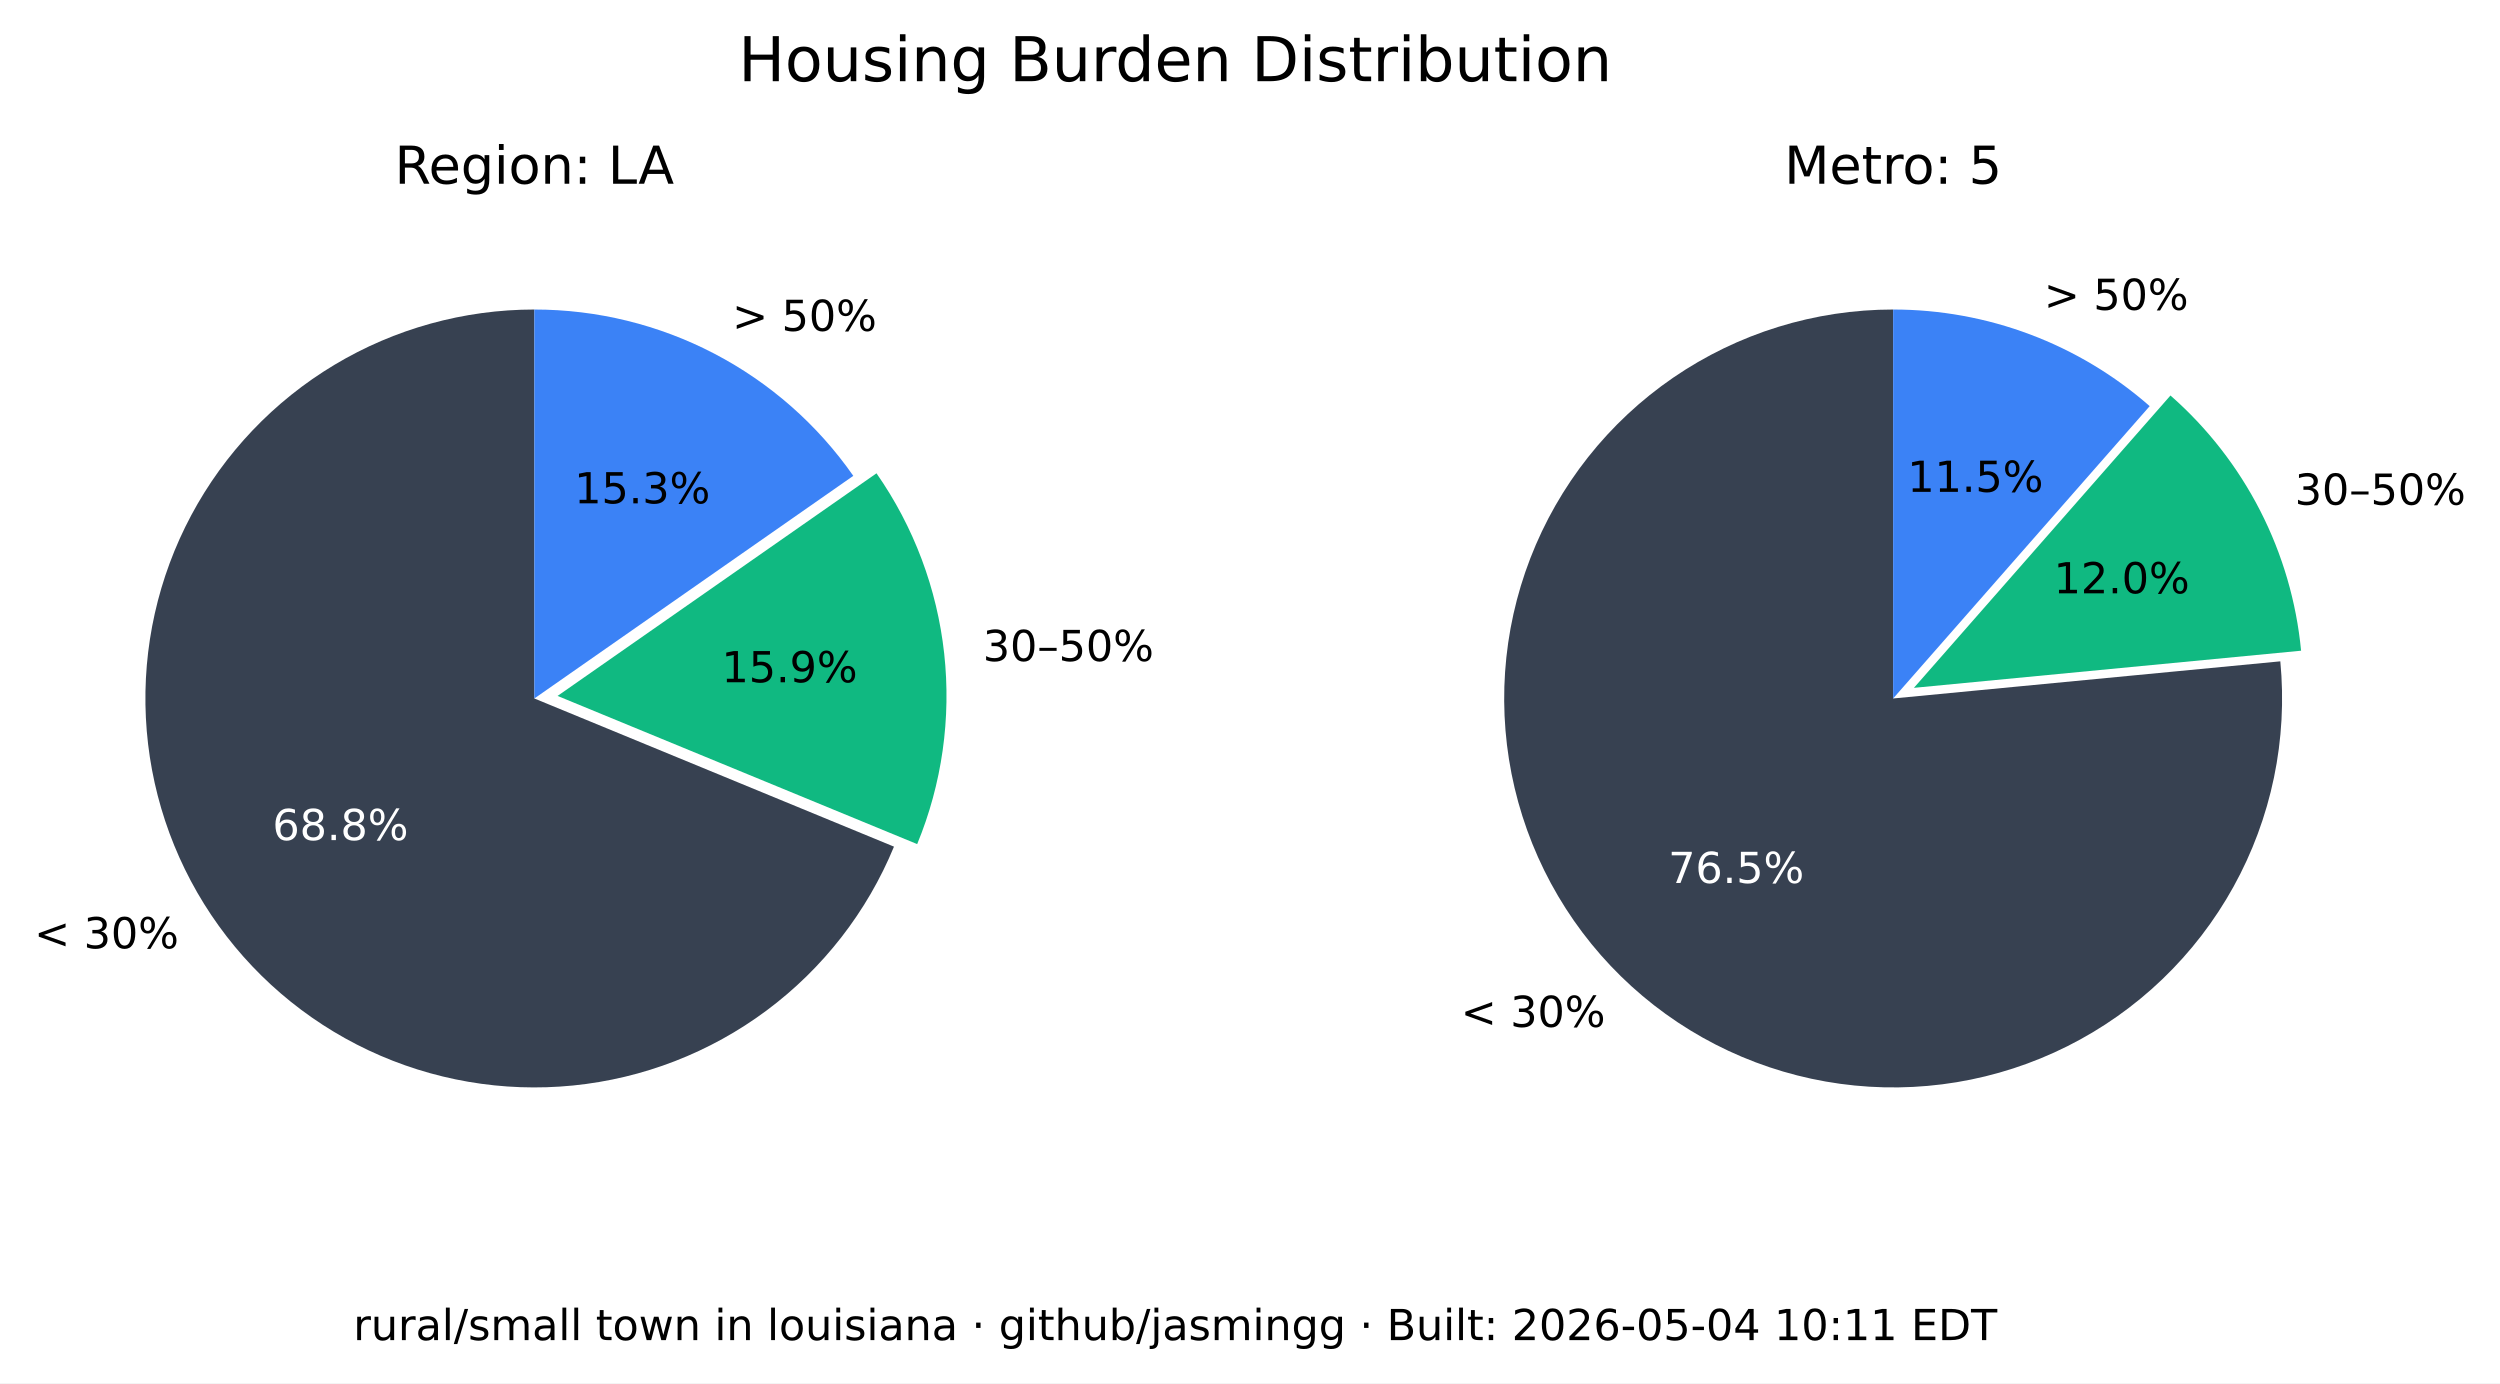
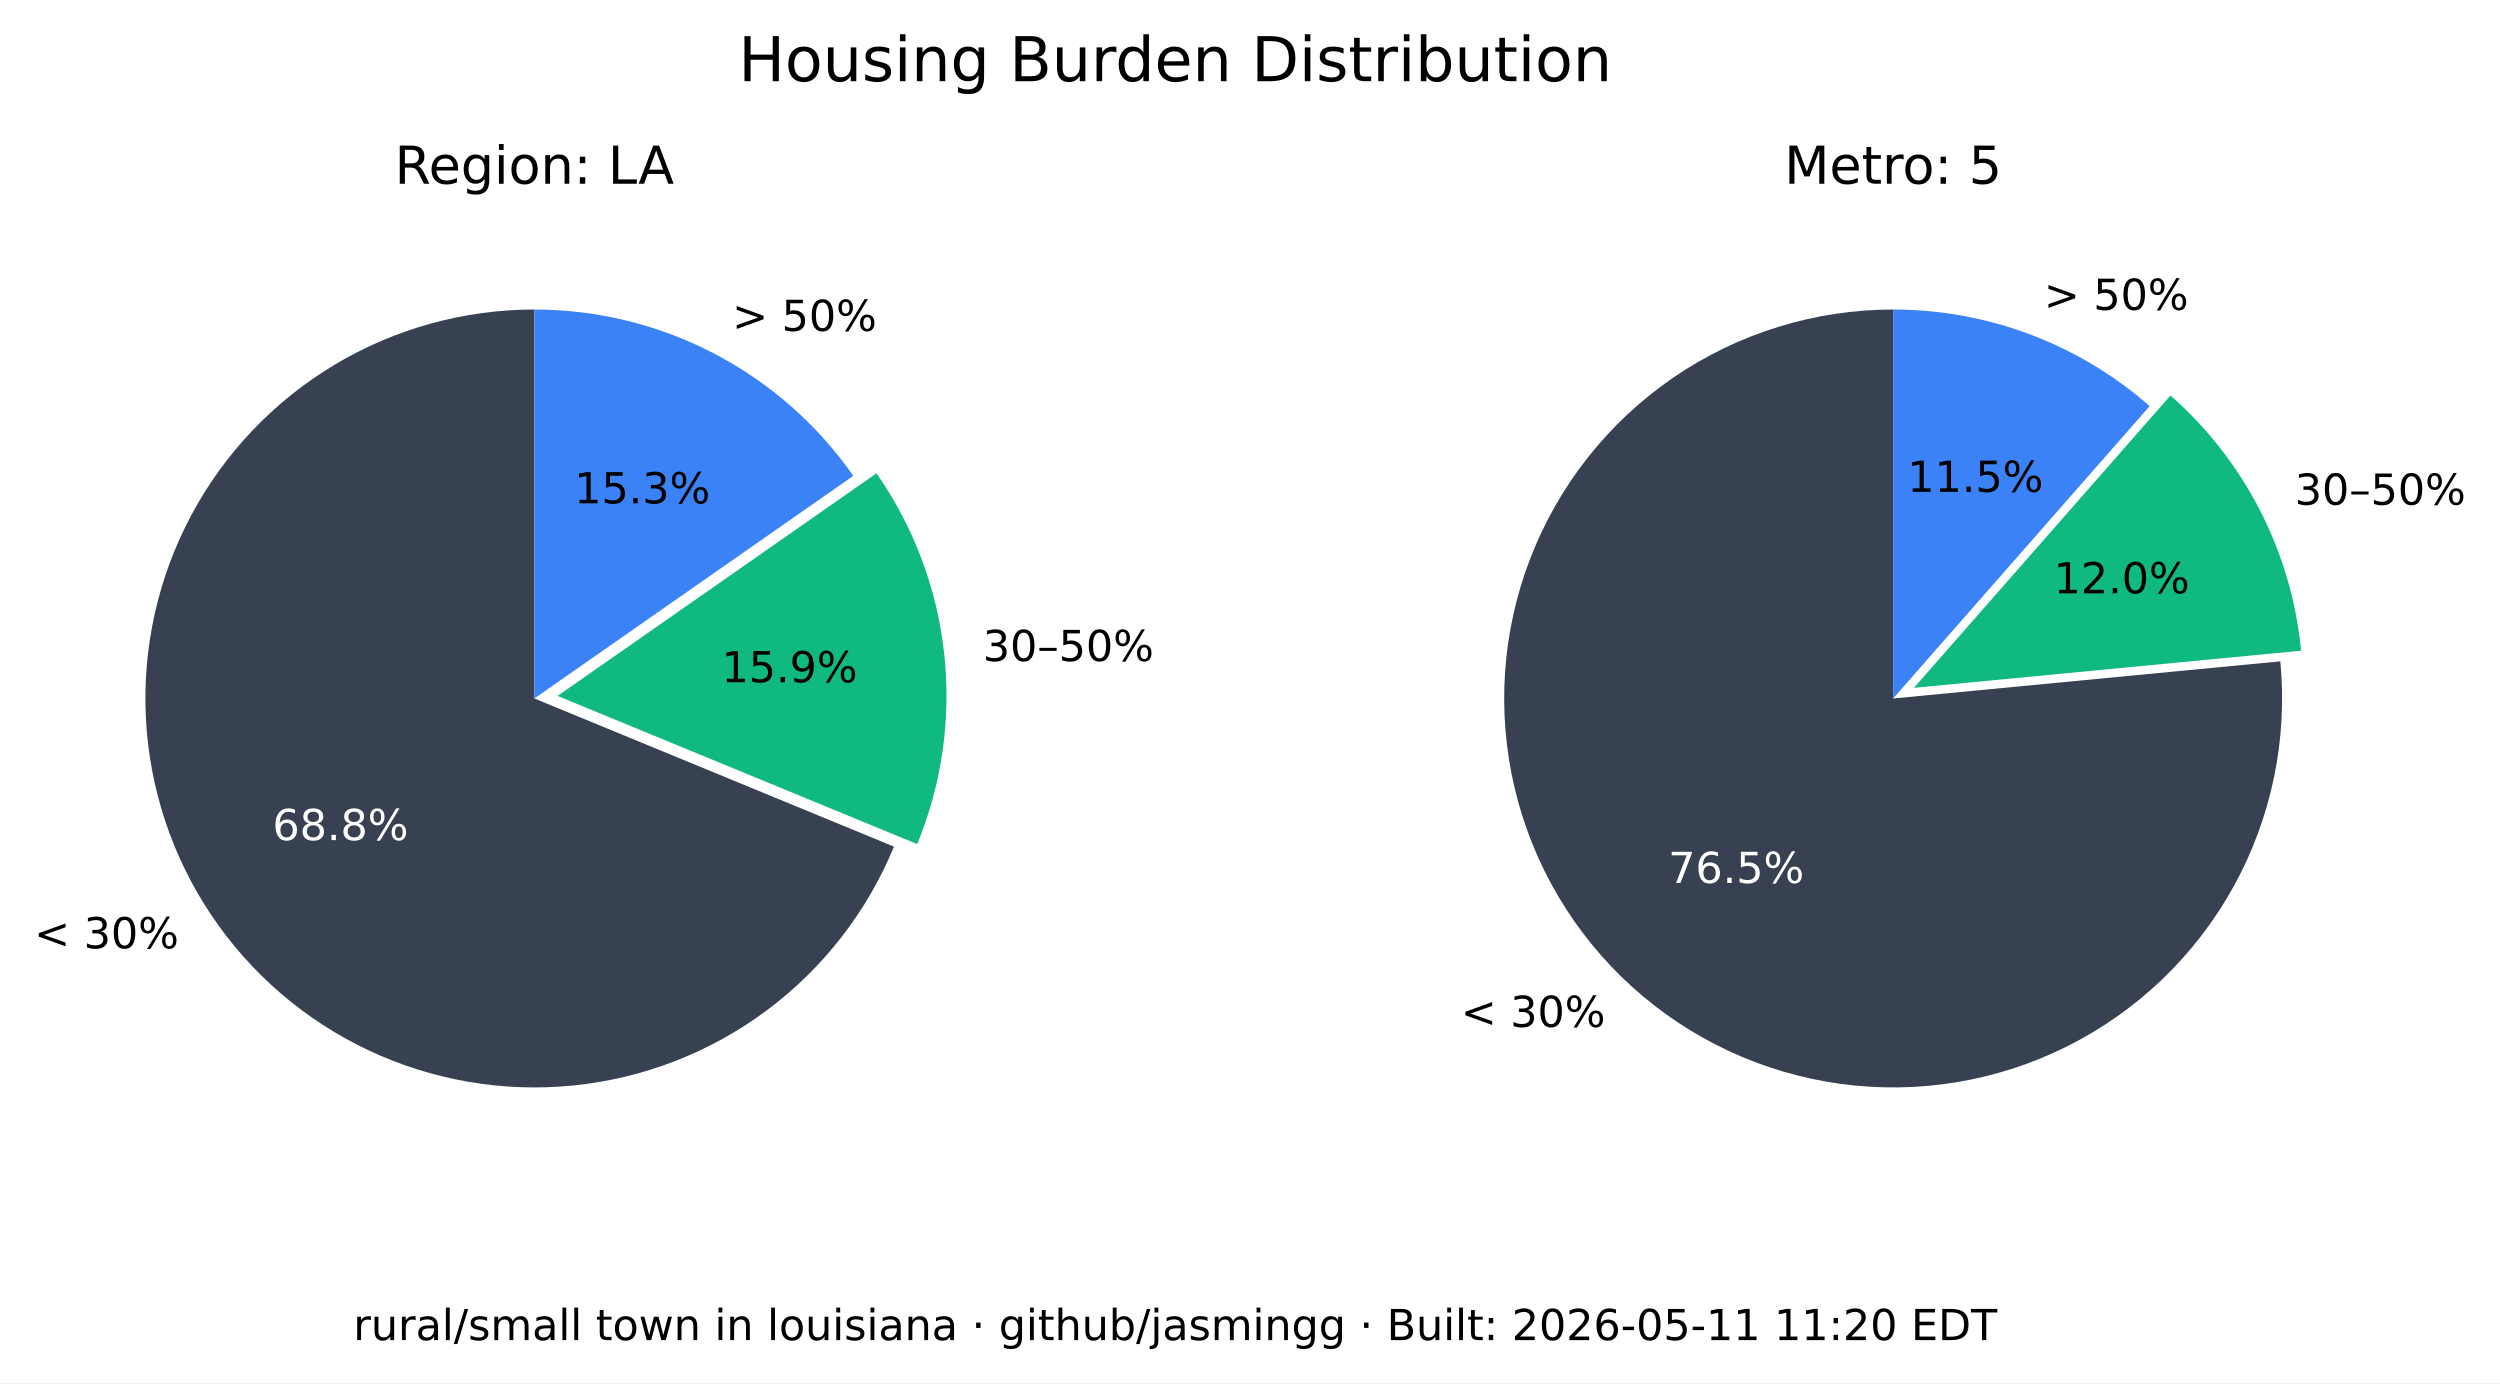
<svg xmlns="http://www.w3.org/2000/svg" xmlns:xlink="http://www.w3.org/1999/xlink" width="525.717pt" height="290.88pt" viewBox="0 0 525.717 290.88" version="1.1">
  <defs>
    <style type="text/css">*{stroke-linejoin: round; stroke-linecap: butt}</style>
  </defs>
  <g id="figure_1">
    <g id="patch_1">
      <path d="M 0 290.88  L 525.717 290.88  L 525.717 0  L 0 0  z " style="fill: #ffffff" />
    </g>
    <g id="axes_1">
      <g id="patch_2">
        <path d="M 112.367 65.088  C 97.551 65.088 83.008 69.114 70.301 76.735  C 57.594 84.355 47.194 95.287 40.215 108.357  C 33.237 121.428 29.939 136.152 30.677 150.951  C 31.414 165.749 36.159 180.073 44.402 192.385  C 52.646 204.697 64.082 214.541 77.483 220.86  C 90.885 227.179 105.755 229.74 120.499 228.267  C 135.242 226.794 149.312 221.342 161.199 212.496  C 173.085 203.65 182.347 191.738 187.992 178.039  L 112.367 146.88  z " style="fill: #374151" />
      </g>
      <g id="patch_3">
        <path d="M 192.87 177.503  C 198.091 164.831 200.044 151.048 198.55 137.424  C 197.055 123.8 192.159 110.768 184.314 99.529  L 117.246 146.345  z " style="fill: #10b981" />
      </g>
      <g id="patch_4">
        <path d="M 179.436 100.064  C 171.899 89.266 161.864 80.446 150.188 74.357  C 138.512 68.268 125.536 65.088 112.367 65.088  L 112.367 146.88  z " style="fill: #3b82f6" />
      </g>
      <g id="matplotlib.axis_1" />
      <g id="matplotlib.axis_2" />
      <g id="text_1">
        <g transform="translate(7.2 199.4189) scale(0.09 -0.09)">
          <defs>
            <path id="DejaVuSans-3c" d="M 4684 3150  L 1459 2003  L 4684 863  L 4684 294  L 678 1747  L 678 2266  L 4684 3719  L 4684 3150  z " transform="scale(0.015625)" />
            <path id="DejaVuSans-20" transform="scale(0.015625)" />
            <path id="DejaVuSans-33" d="M 2597 2516  Q 3050 2419 3304 2112  Q 3559 1806 3559 1356  Q 3559 666 3084 287  Q 2609 -91 1734 -91  Q 1441 -91 1130 -33  Q 819 25 488 141  L 488 750  Q 750 597 1062 519  Q 1375 441 1716 441  Q 2309 441 2620 675  Q 2931 909 2931 1356  Q 2931 1769 2642 2001  Q 2353 2234 1838 2234  L 1294 2234  L 1294 2753  L 1863 2753  Q 2328 2753 2575 2939  Q 2822 3125 2822 3475  Q 2822 3834 2567 4026  Q 2313 4219 1838 4219  Q 1578 4219 1281 4162  Q 984 4106 628 3988  L 628 4550  Q 988 4650 1302 4700  Q 1616 4750 1894 4750  Q 2613 4750 3031 4423  Q 3450 4097 3450 3541  Q 3450 3153 3228 2886  Q 3006 2619 2597 2516  z " transform="scale(0.015625)" />
            <path id="DejaVuSans-30" d="M 2034 4250  Q 1547 4250 1301 3770  Q 1056 3291 1056 2328  Q 1056 1369 1301 889  Q 1547 409 2034 409  Q 2525 409 2770 889  Q 3016 1369 3016 2328  Q 3016 3291 2770 3770  Q 2525 4250 2034 4250  z M 2034 4750  Q 2819 4750 3233 4129  Q 3647 3509 3647 2328  Q 3647 1150 3233 529  Q 2819 -91 2034 -91  Q 1250 -91 836 529  Q 422 1150 422 2328  Q 422 3509 836 4129  Q 1250 4750 2034 4750  z " transform="scale(0.015625)" />
            <path id="DejaVuSans-25" d="M 4653 2053  Q 4381 2053 4226 1822  Q 4072 1591 4072 1178  Q 4072 772 4226 539  Q 4381 306 4653 306  Q 4919 306 5073 539  Q 5228 772 5228 1178  Q 5228 1588 5073 1820  Q 4919 2053 4653 2053  z M 4653 2450  Q 5147 2450 5437 2106  Q 5728 1763 5728 1178  Q 5728 594 5436 251  Q 5144 -91 4653 -91  Q 4153 -91 3862 251  Q 3572 594 3572 1178  Q 3572 1766 3864 2108  Q 4156 2450 4653 2450  z M 1428 4353  Q 1159 4353 1004 4120  Q 850 3888 850 3481  Q 850 3069 1003 2837  Q 1156 2606 1428 2606  Q 1700 2606 1854 2837  Q 2009 3069 2009 3481  Q 2009 3884 1853 4118  Q 1697 4353 1428 4353  z M 4250 4750  L 4750 4750  L 1831 -91  L 1331 -91  L 4250 4750  z M 1428 4750  Q 1922 4750 2215 4408  Q 2509 4066 2509 3481  Q 2509 2891 2217 2550  Q 1925 2209 1428 2209  Q 931 2209 642 2551  Q 353 2894 353 3481  Q 353 4063 643 4406  Q 934 4750 1428 4750  z " transform="scale(0.015625)" />
          </defs>
          <use xlink:href="#DejaVuSans-3c" />
          <use xlink:href="#DejaVuSans-20" x="83.789" />
          <use xlink:href="#DejaVuSans-33" x="115.576" />
          <use xlink:href="#DejaVuSans-30" x="179.199" />
          <use xlink:href="#DejaVuSans-25" x="242.822" />
        </g>
      </g>
      <g id="text_2">
        <g style="fill: #ffffff" transform="translate(57.29316 176.6664) scale(0.09 -0.09)">
          <defs>
            <path id="DejaVuSans-36" d="M 2113 2584  Q 1688 2584 1439 2293  Q 1191 2003 1191 1497  Q 1191 994 1439 701  Q 1688 409 2113 409  Q 2538 409 2786 701  Q 3034 994 3034 1497  Q 3034 2003 2786 2293  Q 2538 2584 2113 2584  z M 3366 4563  L 3366 3988  Q 3128 4100 2886 4159  Q 2644 4219 2406 4219  Q 1781 4219 1451 3797  Q 1122 3375 1075 2522  Q 1259 2794 1537 2939  Q 1816 3084 2150 3084  Q 2853 3084 3261 2657  Q 3669 2231 3669 1497  Q 3669 778 3244 343  Q 2819 -91 2113 -91  Q 1303 -91 875 529  Q 447 1150 447 2328  Q 447 3434 972 4092  Q 1497 4750 2381 4750  Q 2619 4750 2861 4703  Q 3103 4656 3366 4563  z " transform="scale(0.015625)" />
            <path id="DejaVuSans-38" d="M 2034 2216  Q 1584 2216 1326 1975  Q 1069 1734 1069 1313  Q 1069 891 1326 650  Q 1584 409 2034 409  Q 2484 409 2743 651  Q 3003 894 3003 1313  Q 3003 1734 2745 1975  Q 2488 2216 2034 2216  z M 1403 2484  Q 997 2584 770 2862  Q 544 3141 544 3541  Q 544 4100 942 4425  Q 1341 4750 2034 4750  Q 2731 4750 3128 4425  Q 3525 4100 3525 3541  Q 3525 3141 3298 2862  Q 3072 2584 2669 2484  Q 3125 2378 3379 2068  Q 3634 1759 3634 1313  Q 3634 634 3220 271  Q 2806 -91 2034 -91  Q 1263 -91 848 271  Q 434 634 434 1313  Q 434 1759 690 2068  Q 947 2378 1403 2484  z M 1172 3481  Q 1172 3119 1398 2916  Q 1625 2713 2034 2713  Q 2441 2713 2670 2916  Q 2900 3119 2900 3481  Q 2900 3844 2670 4047  Q 2441 4250 2034 4250  Q 1625 4250 1398 4047  Q 1172 3844 1172 3481  z " transform="scale(0.015625)" />
            <path id="DejaVuSans-2e" d="M 684 794  L 1344 794  L 1344 0  L 684 0  L 684 794  z " transform="scale(0.015625)" />
          </defs>
          <use xlink:href="#DejaVuSans-36" />
          <use xlink:href="#DejaVuSans-38" x="63.623" />
          <use xlink:href="#DejaVuSans-2e" x="127.246" />
          <use xlink:href="#DejaVuSans-38" x="159.033" />
          <use xlink:href="#DejaVuSans-25" x="222.656" />
        </g>
      </g>
      <g id="text_3">
        <g transform="translate(206.68 139.015) scale(0.09 -0.09)">
          <defs>
            <path id="DejaVuSans-2013" d="M 313 1978  L 2888 1978  L 2888 1528  L 313 1528  L 313 1978  z " transform="scale(0.015625)" />
            <path id="DejaVuSans-35" d="M 691 4666  L 3169 4666  L 3169 4134  L 1269 4134  L 1269 2991  Q 1406 3038 1543 3061  Q 1681 3084 1819 3084  Q 2600 3084 3056 2656  Q 3513 2228 3513 1497  Q 3513 744 3044 326  Q 2575 -91 1722 -91  Q 1428 -91 1123 -41  Q 819 9 494 109  L 494 744  Q 775 591 1075 516  Q 1375 441 1709 441  Q 2250 441 2565 725  Q 2881 1009 2881 1497  Q 2881 1984 2565 2268  Q 2250 2553 1709 2553  Q 1456 2553 1204 2497  Q 953 2441 691 2322  L 691 4666  z " transform="scale(0.015625)" />
          </defs>
          <use xlink:href="#DejaVuSans-33" />
          <use xlink:href="#DejaVuSans-30" x="63.623" />
          <use xlink:href="#DejaVuSans-2013" x="127.246" />
          <use xlink:href="#DejaVuSans-35" x="177.246" />
          <use xlink:href="#DejaVuSans-30" x="240.869" />
          <use xlink:href="#DejaVuSans-25" x="304.492" />
        </g>
      </g>
      <g id="text_4">
        <g transform="translate(151.7328 143.4755) scale(0.09 -0.09)">
          <defs>
            <path id="DejaVuSans-31" d="M 794 531  L 1825 531  L 1825 4091  L 703 3866  L 703 4441  L 1819 4666  L 2450 4666  L 2450 531  L 3481 531  L 3481 0  L 794 0  L 794 531  z " transform="scale(0.015625)" />
            <path id="DejaVuSans-39" d="M 703 97  L 703 672  Q 941 559 1184 500  Q 1428 441 1663 441  Q 2288 441 2617 861  Q 2947 1281 2994 2138  Q 2813 1869 2534 1725  Q 2256 1581 1919 1581  Q 1219 1581 811 2004  Q 403 2428 403 3163  Q 403 3881 828 4315  Q 1253 4750 1959 4750  Q 2769 4750 3195 4129  Q 3622 3509 3622 2328  Q 3622 1225 3098 567  Q 2575 -91 1691 -91  Q 1453 -91 1209 -44  Q 966 3 703 97  z M 1959 2075  Q 2384 2075 2632 2365  Q 2881 2656 2881 3163  Q 2881 3666 2632 3958  Q 2384 4250 1959 4250  Q 1534 4250 1286 3958  Q 1038 3666 1038 3163  Q 1038 2656 1286 2365  Q 1534 2075 1959 2075  z " transform="scale(0.015625)" />
          </defs>
          <use xlink:href="#DejaVuSans-31" />
          <use xlink:href="#DejaVuSans-35" x="63.623" />
          <use xlink:href="#DejaVuSans-2e" x="127.246" />
          <use xlink:href="#DejaVuSans-39" x="159.033" />
          <use xlink:href="#DejaVuSans-25" x="222.656" />
        </g>
      </g>
      <g id="text_5">
        <g transform="translate(153.97 69.58851) scale(0.09 -0.09)">
          <defs>
            <path id="DejaVuSans-3e" d="M 678 3150  L 678 3719  L 4684 2266  L 4684 1747  L 678 294  L 678 863  L 3897 2003  L 678 3150  z " transform="scale(0.015625)" />
          </defs>
          <use xlink:href="#DejaVuSans-3e" />
          <use xlink:href="#DejaVuSans-20" x="83.789" />
          <use xlink:href="#DejaVuSans-35" x="115.576" />
          <use xlink:href="#DejaVuSans-30" x="179.199" />
          <use xlink:href="#DejaVuSans-25" x="242.822" />
        </g>
      </g>
      <g id="text_6">
        <g transform="translate(120.7644 105.8498) scale(0.09 -0.09)">
          <use xlink:href="#DejaVuSans-31" />
          <use xlink:href="#DejaVuSans-35" x="63.623" />
          <use xlink:href="#DejaVuSans-2e" x="127.246" />
          <use xlink:href="#DejaVuSans-33" x="159.033" />
          <use xlink:href="#DejaVuSans-25" x="222.656" />
        </g>
      </g>
      <g id="text_7">
        <g transform="translate(82.98704 38.64) scale(0.11 -0.11)">
          <defs>
            <path id="DejaVuSans-52" d="M 2841 2188  Q 3044 2119 3236 1894  Q 3428 1669 3622 1275  L 4263 0  L 3584 0  L 2988 1197  Q 2756 1666 2539 1819  Q 2322 1972 1947 1972  L 1259 1972  L 1259 0  L 628 0  L 628 4666  L 2053 4666  Q 2853 4666 3247 4331  Q 3641 3997 3641 3322  Q 3641 2881 3436 2590  Q 3231 2300 2841 2188  z M 1259 4147  L 1259 2491  L 2053 2491  Q 2509 2491 2742 2702  Q 2975 2913 2975 3322  Q 2975 3731 2742 3939  Q 2509 4147 2053 4147  L 1259 4147  z " transform="scale(0.015625)" />
            <path id="DejaVuSans-65" d="M 3597 1894  L 3597 1613  L 953 1613  Q 991 1019 1311 708  Q 1631 397 2203 397  Q 2534 397 2845 478  Q 3156 559 3463 722  L 3463 178  Q 3153 47 2828 -22  Q 2503 -91 2169 -91  Q 1331 -91 842 396  Q 353 884 353 1716  Q 353 2575 817 3079  Q 1281 3584 2069 3584  Q 2775 3584 3186 3129  Q 3597 2675 3597 1894  z M 3022 2063  Q 3016 2534 2758 2815  Q 2500 3097 2075 3097  Q 1594 3097 1305 2825  Q 1016 2553 972 2059  L 3022 2063  z " transform="scale(0.015625)" />
            <path id="DejaVuSans-67" d="M 2906 1791  Q 2906 2416 2648 2759  Q 2391 3103 1925 3103  Q 1463 3103 1205 2759  Q 947 2416 947 1791  Q 947 1169 1205 825  Q 1463 481 1925 481  Q 2391 481 2648 825  Q 2906 1169 2906 1791  z M 3481 434  Q 3481 -459 3084 -895  Q 2688 -1331 1869 -1331  Q 1566 -1331 1297 -1286  Q 1028 -1241 775 -1147  L 775 -588  Q 1028 -725 1275 -790  Q 1522 -856 1778 -856  Q 2344 -856 2625 -561  Q 2906 -266 2906 331  L 2906 616  Q 2728 306 2450 153  Q 2172 0 1784 0  Q 1141 0 747 490  Q 353 981 353 1791  Q 353 2603 747 3093  Q 1141 3584 1784 3584  Q 2172 3584 2450 3431  Q 2728 3278 2906 2969  L 2906 3500  L 3481 3500  L 3481 434  z " transform="scale(0.015625)" />
            <path id="DejaVuSans-69" d="M 603 3500  L 1178 3500  L 1178 0  L 603 0  L 603 3500  z M 603 4863  L 1178 4863  L 1178 4134  L 603 4134  L 603 4863  z " transform="scale(0.015625)" />
            <path id="DejaVuSans-6f" d="M 1959 3097  Q 1497 3097 1228 2736  Q 959 2375 959 1747  Q 959 1119 1226 758  Q 1494 397 1959 397  Q 2419 397 2687 759  Q 2956 1122 2956 1747  Q 2956 2369 2687 2733  Q 2419 3097 1959 3097  z M 1959 3584  Q 2709 3584 3137 3096  Q 3566 2609 3566 1747  Q 3566 888 3137 398  Q 2709 -91 1959 -91  Q 1206 -91 779 398  Q 353 888 353 1747  Q 353 2609 779 3096  Q 1206 3584 1959 3584  z " transform="scale(0.015625)" />
            <path id="DejaVuSans-6e" d="M 3513 2113  L 3513 0  L 2938 0  L 2938 2094  Q 2938 2591 2744 2837  Q 2550 3084 2163 3084  Q 1697 3084 1428 2787  Q 1159 2491 1159 1978  L 1159 0  L 581 0  L 581 3500  L 1159 3500  L 1159 2956  Q 1366 3272 1645 3428  Q 1925 3584 2291 3584  Q 2894 3584 3203 3211  Q 3513 2838 3513 2113  z " transform="scale(0.015625)" />
            <path id="DejaVuSans-3a" d="M 750 794  L 1409 794  L 1409 0  L 750 0  L 750 794  z M 750 3309  L 1409 3309  L 1409 2516  L 750 2516  L 750 3309  z " transform="scale(0.015625)" />
            <path id="DejaVuSans-4c" d="M 628 4666  L 1259 4666  L 1259 531  L 3531 531  L 3531 0  L 628 0  L 628 4666  z " transform="scale(0.015625)" />
            <path id="DejaVuSans-41" d="M 2188 4044  L 1331 1722  L 3047 1722  L 2188 4044  z M 1831 4666  L 2547 4666  L 4325 0  L 3669 0  L 3244 1197  L 1141 1197  L 716 0  L 50 0  L 1831 4666  z " transform="scale(0.015625)" />
          </defs>
          <use xlink:href="#DejaVuSans-52" />
          <use xlink:href="#DejaVuSans-65" x="64.982" />
          <use xlink:href="#DejaVuSans-67" x="126.506" />
          <use xlink:href="#DejaVuSans-69" x="189.982" />
          <use xlink:href="#DejaVuSans-6f" x="217.766" />
          <use xlink:href="#DejaVuSans-6e" x="278.947" />
          <use xlink:href="#DejaVuSans-3a" x="342.326" />
          <use xlink:href="#DejaVuSans-20" x="376.018" />
          <use xlink:href="#DejaVuSans-4c" x="407.805" />
          <use xlink:href="#DejaVuSans-41" x="465.768" />
        </g>
      </g>
    </g>
    <g id="axes_2">
      <g id="patch_5">
        <path d="M 398.102 65.088  C 389.894 65.088 381.732 66.324 373.891 68.753  C 366.051 71.183 358.621 74.779 351.851 79.42  C 345.081 84.062 339.048 89.696 333.956 96.134  C 328.863 102.571 324.768 109.739 321.809 117.395  C 318.85 125.051 317.061 133.11 316.5 141.299  C 315.94 149.488 316.616 157.715 318.505 165.703  C 320.394 173.691 323.475 181.349 327.644 188.42  C 331.812 195.491 337.022 201.894 343.097 207.414  C 349.172 212.934 356.043 217.508 363.48 220.983  C 370.916 224.457 378.834 226.793 386.965 227.91  C 395.097 229.028 403.351 228.915 411.449 227.576  C 419.548 226.236 427.398 223.685 434.737 220.009  C 442.076 216.332 448.82 211.572 454.741 205.888  C 460.663 200.204 465.696 193.66 469.669 186.478  C 473.643 179.296 476.513 171.556 478.183 163.52  C 479.853 155.483 480.304 147.241 479.52 139.07  L 398.102 146.88  z " style="fill: #374151" />
      </g>
      <g id="patch_6">
        <path d="M 483.889 136.834  C 482.903 126.56 479.982 116.565 475.279 107.378  C 470.577 98.19 464.178 89.976 456.42 83.168  L 402.47 144.644  z " style="fill: #10b981" />
      </g>
      <g id="patch_7">
        <path d="M 452.052 85.404  C 444.652 78.91 436.14 73.805 426.926 70.335  C 417.712 66.866 407.947 65.088 398.102 65.088  L 398.102 146.88  z " style="fill: #3b82f6" />
      </g>
      <g id="matplotlib.axis_3" />
      <g id="matplotlib.axis_4" />
      <g id="text_8">
        <g transform="translate(307.1902 215.9508) scale(0.09 -0.09)">
          <use xlink:href="#DejaVuSans-3c" />
          <use xlink:href="#DejaVuSans-20" x="83.789" />
          <use xlink:href="#DejaVuSans-33" x="115.576" />
          <use xlink:href="#DejaVuSans-30" x="179.199" />
          <use xlink:href="#DejaVuSans-25" x="242.822" />
        </g>
      </g>
      <g id="text_9">
        <g style="fill: #ffffff" transform="translate(350.8035 185.6838) scale(0.09 -0.09)">
          <defs>
            <path id="DejaVuSans-37" d="M 525 4666  L 3525 4666  L 3525 4397  L 1831 0  L 1172 0  L 2766 4134  L 525 4134  L 525 4666  z " transform="scale(0.015625)" />
          </defs>
          <use xlink:href="#DejaVuSans-37" />
          <use xlink:href="#DejaVuSans-36" x="63.623" />
          <use xlink:href="#DejaVuSans-2e" x="127.246" />
          <use xlink:href="#DejaVuSans-35" x="159.033" />
          <use xlink:href="#DejaVuSans-25" x="222.656" />
        </g>
      </g>
      <g id="text_10">
        <g transform="translate(482.5604 106.1347) scale(0.09 -0.09)">
          <use xlink:href="#DejaVuSans-33" />
          <use xlink:href="#DejaVuSans-30" x="63.623" />
          <use xlink:href="#DejaVuSans-2013" x="127.246" />
          <use xlink:href="#DejaVuSans-35" x="177.246" />
          <use xlink:href="#DejaVuSans-30" x="240.869" />
          <use xlink:href="#DejaVuSans-25" x="304.492" />
        </g>
      </g>
      <g id="text_11">
        <g transform="translate(431.8606 124.7678) scale(0.09 -0.09)">
          <defs>
            <path id="DejaVuSans-32" d="M 1228 531  L 3431 531  L 3431 0  L 469 0  L 469 531  Q 828 903 1448 1529  Q 2069 2156 2228 2338  Q 2531 2678 2651 2914  Q 2772 3150 2772 3378  Q 2772 3750 2511 3984  Q 2250 4219 1831 4219  Q 1534 4219 1204 4116  Q 875 4013 500 3803  L 500 4441  Q 881 4594 1212 4672  Q 1544 4750 1819 4750  Q 2544 4750 2975 4387  Q 3406 4025 3406 3419  Q 3406 3131 3298 2873  Q 3191 2616 2906 2266  Q 2828 2175 2409 1742  Q 1991 1309 1228 531  z " transform="scale(0.015625)" />
          </defs>
          <use xlink:href="#DejaVuSans-31" />
          <use xlink:href="#DejaVuSans-32" x="63.623" />
          <use xlink:href="#DejaVuSans-2e" x="127.246" />
          <use xlink:href="#DejaVuSans-30" x="159.033" />
          <use xlink:href="#DejaVuSans-25" x="222.656" />
        </g>
      </g>
      <g id="text_12">
        <g transform="translate(429.8085 65.16424) scale(0.09 -0.09)">
          <use xlink:href="#DejaVuSans-3e" />
          <use xlink:href="#DejaVuSans-20" x="83.789" />
          <use xlink:href="#DejaVuSans-35" x="115.576" />
          <use xlink:href="#DejaVuSans-30" x="179.199" />
          <use xlink:href="#DejaVuSans-25" x="242.822" />
        </g>
      </g>
      <g id="text_13">
        <g transform="translate(401.1011 103.4366) scale(0.09 -0.09)">
          <use xlink:href="#DejaVuSans-31" />
          <use xlink:href="#DejaVuSans-31" x="63.623" />
          <use xlink:href="#DejaVuSans-2e" x="127.246" />
          <use xlink:href="#DejaVuSans-35" x="159.033" />
          <use xlink:href="#DejaVuSans-25" x="222.656" />
        </g>
      </g>
      <g id="text_14">
        <g transform="translate(375.2132 38.64) scale(0.11 -0.11)">
          <defs>
            <path id="DejaVuSans-4d" d="M 628 4666  L 1569 4666  L 2759 1491  L 3956 4666  L 4897 4666  L 4897 0  L 4281 0  L 4281 4097  L 3078 897  L 2444 897  L 1241 4097  L 1241 0  L 628 0  L 628 4666  z " transform="scale(0.015625)" />
            <path id="DejaVuSans-74" d="M 1172 4494  L 1172 3500  L 2356 3500  L 2356 3053  L 1172 3053  L 1172 1153  Q 1172 725 1289 603  Q 1406 481 1766 481  L 2356 481  L 2356 0  L 1766 0  Q 1100 0 847 248  Q 594 497 594 1153  L 594 3053  L 172 3053  L 172 3500  L 594 3500  L 594 4494  L 1172 4494  z " transform="scale(0.015625)" />
            <path id="DejaVuSans-72" d="M 2631 2963  Q 2534 3019 2420 3045  Q 2306 3072 2169 3072  Q 1681 3072 1420 2755  Q 1159 2438 1159 1844  L 1159 0  L 581 0  L 581 3500  L 1159 3500  L 1159 2956  Q 1341 3275 1631 3429  Q 1922 3584 2338 3584  Q 2397 3584 2469 3576  Q 2541 3569 2628 3553  L 2631 2963  z " transform="scale(0.015625)" />
          </defs>
          <use xlink:href="#DejaVuSans-4d" />
          <use xlink:href="#DejaVuSans-65" x="86.279" />
          <use xlink:href="#DejaVuSans-74" x="147.803" />
          <use xlink:href="#DejaVuSans-72" x="187.012" />
          <use xlink:href="#DejaVuSans-6f" x="225.875" />
          <use xlink:href="#DejaVuSans-3a" x="287.057" />
          <use xlink:href="#DejaVuSans-20" x="320.748" />
          <use xlink:href="#DejaVuSans-35" x="352.535" />
        </g>
      </g>
    </g>
    <g id="text_15">
      <g transform="translate(155.2784 17.07797) scale(0.13 -0.13)">
        <defs>
          <path id="DejaVuSans-48" d="M 628 4666  L 1259 4666  L 1259 2753  L 3553 2753  L 3553 4666  L 4184 4666  L 4184 0  L 3553 0  L 3553 2222  L 1259 2222  L 1259 0  L 628 0  L 628 4666  z " transform="scale(0.015625)" />
          <path id="DejaVuSans-75" d="M 544 1381  L 544 3500  L 1119 3500  L 1119 1403  Q 1119 906 1312 657  Q 1506 409 1894 409  Q 2359 409 2629 706  Q 2900 1003 2900 1516  L 2900 3500  L 3475 3500  L 3475 0  L 2900 0  L 2900 538  Q 2691 219 2414 64  Q 2138 -91 1772 -91  Q 1169 -91 856 284  Q 544 659 544 1381  z M 1991 3584  L 1991 3584  z " transform="scale(0.015625)" />
          <path id="DejaVuSans-73" d="M 2834 3397  L 2834 2853  Q 2591 2978 2328 3040  Q 2066 3103 1784 3103  Q 1356 3103 1142 2972  Q 928 2841 928 2578  Q 928 2378 1081 2264  Q 1234 2150 1697 2047  L 1894 2003  Q 2506 1872 2764 1633  Q 3022 1394 3022 966  Q 3022 478 2636 193  Q 2250 -91 1575 -91  Q 1294 -91 989 -36  Q 684 19 347 128  L 347 722  Q 666 556 975 473  Q 1284 391 1588 391  Q 1994 391 2212 530  Q 2431 669 2431 922  Q 2431 1156 2273 1281  Q 2116 1406 1581 1522  L 1381 1569  Q 847 1681 609 1914  Q 372 2147 372 2553  Q 372 3047 722 3315  Q 1072 3584 1716 3584  Q 2034 3584 2315 3537  Q 2597 3491 2834 3397  z " transform="scale(0.015625)" />
          <path id="DejaVuSans-42" d="M 1259 2228  L 1259 519  L 2272 519  Q 2781 519 3026 730  Q 3272 941 3272 1375  Q 3272 1813 3026 2020  Q 2781 2228 2272 2228  L 1259 2228  z M 1259 4147  L 1259 2741  L 2194 2741  Q 2656 2741 2882 2914  Q 3109 3088 3109 3444  Q 3109 3797 2882 3972  Q 2656 4147 2194 4147  L 1259 4147  z M 628 4666  L 2241 4666  Q 2963 4666 3353 4366  Q 3744 4066 3744 3513  Q 3744 3084 3544 2831  Q 3344 2578 2956 2516  Q 3422 2416 3680 2098  Q 3938 1781 3938 1306  Q 3938 681 3513 340  Q 3088 0 2303 0  L 628 0  L 628 4666  z " transform="scale(0.015625)" />
          <path id="DejaVuSans-64" d="M 2906 2969  L 2906 4863  L 3481 4863  L 3481 0  L 2906 0  L 2906 525  Q 2725 213 2448 61  Q 2172 -91 1784 -91  Q 1150 -91 751 415  Q 353 922 353 1747  Q 353 2572 751 3078  Q 1150 3584 1784 3584  Q 2172 3584 2448 3432  Q 2725 3281 2906 2969  z M 947 1747  Q 947 1113 1208 752  Q 1469 391 1925 391  Q 2381 391 2643 752  Q 2906 1113 2906 1747  Q 2906 2381 2643 2742  Q 2381 3103 1925 3103  Q 1469 3103 1208 2742  Q 947 2381 947 1747  z " transform="scale(0.015625)" />
          <path id="DejaVuSans-44" d="M 1259 4147  L 1259 519  L 2022 519  Q 2988 519 3436 956  Q 3884 1394 3884 2338  Q 3884 3275 3436 3711  Q 2988 4147 2022 4147  L 1259 4147  z M 628 4666  L 1925 4666  Q 3281 4666 3915 4102  Q 4550 3538 4550 2338  Q 4550 1131 3912 565  Q 3275 0 1925 0  L 628 0  L 628 4666  z " transform="scale(0.015625)" />
          <path id="DejaVuSans-62" d="M 3116 1747  Q 3116 2381 2855 2742  Q 2594 3103 2138 3103  Q 1681 3103 1420 2742  Q 1159 2381 1159 1747  Q 1159 1113 1420 752  Q 1681 391 2138 391  Q 2594 391 2855 752  Q 3116 1113 3116 1747  z M 1159 2969  Q 1341 3281 1617 3432  Q 1894 3584 2278 3584  Q 2916 3584 3314 3078  Q 3713 2572 3713 1747  Q 3713 922 3314 415  Q 2916 -91 2278 -91  Q 1894 -91 1617 61  Q 1341 213 1159 525  L 1159 0  L 581 0  L 581 4863  L 1159 4863  L 1159 2969  z " transform="scale(0.015625)" />
        </defs>
        <use xlink:href="#DejaVuSans-48" />
        <use xlink:href="#DejaVuSans-6f" x="75.195" />
        <use xlink:href="#DejaVuSans-75" x="136.377" />
        <use xlink:href="#DejaVuSans-73" x="199.756" />
        <use xlink:href="#DejaVuSans-69" x="251.855" />
        <use xlink:href="#DejaVuSans-6e" x="279.639" />
        <use xlink:href="#DejaVuSans-67" x="343.018" />
        <use xlink:href="#DejaVuSans-20" x="406.494" />
        <use xlink:href="#DejaVuSans-42" x="438.281" />
        <use xlink:href="#DejaVuSans-75" x="506.885" />
        <use xlink:href="#DejaVuSans-72" x="570.264" />
        <use xlink:href="#DejaVuSans-64" x="609.627" />
        <use xlink:href="#DejaVuSans-65" x="673.104" />
        <use xlink:href="#DejaVuSans-6e" x="734.627" />
        <use xlink:href="#DejaVuSans-20" x="798.006" />
        <use xlink:href="#DejaVuSans-44" x="829.793" />
        <use xlink:href="#DejaVuSans-69" x="906.795" />
        <use xlink:href="#DejaVuSans-73" x="934.578" />
        <use xlink:href="#DejaVuSans-74" x="986.678" />
        <use xlink:href="#DejaVuSans-72" x="1025.887" />
        <use xlink:href="#DejaVuSans-69" x="1067" />
        <use xlink:href="#DejaVuSans-62" x="1094.783" />
        <use xlink:href="#DejaVuSans-75" x="1158.26" />
        <use xlink:href="#DejaVuSans-74" x="1221.639" />
        <use xlink:href="#DejaVuSans-69" x="1260.848" />
        <use xlink:href="#DejaVuSans-6f" x="1288.631" />
        <use xlink:href="#DejaVuSans-6e" x="1349.812" />
      </g>
    </g>
    <g id="text_16">
      <g transform="translate(74.29732 281.8083) scale(0.09 -0.09)">
        <defs>
          <path id="DejaVuSans-61" d="M 2194 1759  Q 1497 1759 1228 1600  Q 959 1441 959 1056  Q 959 750 1161 570  Q 1363 391 1709 391  Q 2188 391 2477 730  Q 2766 1069 2766 1631  L 2766 1759  L 2194 1759  z M 3341 1997  L 3341 0  L 2766 0  L 2766 531  Q 2569 213 2275 61  Q 1981 -91 1556 -91  Q 1019 -91 701 211  Q 384 513 384 1019  Q 384 1609 779 1909  Q 1175 2209 1959 2209  L 2766 2209  L 2766 2266  Q 2766 2663 2505 2880  Q 2244 3097 1772 3097  Q 1472 3097 1187 3025  Q 903 2953 641 2809  L 641 3341  Q 956 3463 1253 3523  Q 1550 3584 1831 3584  Q 2591 3584 2966 3190  Q 3341 2797 3341 1997  z " transform="scale(0.015625)" />
          <path id="DejaVuSans-6c" d="M 603 4863  L 1178 4863  L 1178 0  L 603 0  L 603 4863  z " transform="scale(0.015625)" />
          <path id="DejaVuSans-2f" d="M 1625 4666  L 2156 4666  L 531 -594  L 0 -594  L 1625 4666  z " transform="scale(0.015625)" />
          <path id="DejaVuSans-6d" d="M 3328 2828  Q 3544 3216 3844 3400  Q 4144 3584 4550 3584  Q 5097 3584 5394 3201  Q 5691 2819 5691 2113  L 5691 0  L 5113 0  L 5113 2094  Q 5113 2597 4934 2840  Q 4756 3084 4391 3084  Q 3944 3084 3684 2787  Q 3425 2491 3425 1978  L 3425 0  L 2847 0  L 2847 2094  Q 2847 2600 2669 2842  Q 2491 3084 2119 3084  Q 1678 3084 1418 2786  Q 1159 2488 1159 1978  L 1159 0  L 581 0  L 581 3500  L 1159 3500  L 1159 2956  Q 1356 3278 1631 3431  Q 1906 3584 2284 3584  Q 2666 3584 2933 3390  Q 3200 3197 3328 2828  z " transform="scale(0.015625)" />
          <path id="DejaVuSans-77" d="M 269 3500  L 844 3500  L 1563 769  L 2278 3500  L 2956 3500  L 3675 769  L 4391 3500  L 4966 3500  L 4050 0  L 3372 0  L 2619 2869  L 1863 0  L 1184 0  L 269 3500  z " transform="scale(0.015625)" />
          <path id="DejaVuSans-b7" d="M 684 2619  L 1344 2619  L 1344 1825  L 684 1825  L 684 2619  z " transform="scale(0.015625)" />
          <path id="DejaVuSans-68" d="M 3513 2113  L 3513 0  L 2938 0  L 2938 2094  Q 2938 2591 2744 2837  Q 2550 3084 2163 3084  Q 1697 3084 1428 2787  Q 1159 2491 1159 1978  L 1159 0  L 581 0  L 581 4863  L 1159 4863  L 1159 2956  Q 1366 3272 1645 3428  Q 1925 3584 2291 3584  Q 2894 3584 3203 3211  Q 3513 2838 3513 2113  z " transform="scale(0.015625)" />
          <path id="DejaVuSans-6a" d="M 603 3500  L 1178 3500  L 1178 -63  Q 1178 -731 923 -1031  Q 669 -1331 103 -1331  L -116 -1331  L -116 -844  L 38 -844  Q 366 -844 484 -692  Q 603 -541 603 -63  L 603 3500  z M 603 4863  L 1178 4863  L 1178 4134  L 603 4134  L 603 4863  z " transform="scale(0.015625)" />
          <path id="DejaVuSans-2d" d="M 313 2009  L 1997 2009  L 1997 1497  L 313 1497  L 313 2009  z " transform="scale(0.015625)" />
-           <path id="DejaVuSans-34" d="M 2419 4116  L 825 1625  L 2419 1625  L 2419 4116  z M 2253 4666  L 3047 4666  L 3047 1625  L 3713 1625  L 3713 1100  L 3047 1100  L 3047 0  L 2419 0  L 2419 1100  L 313 1100  L 313 1709  L 2253 4666  z " transform="scale(0.015625)" />
          <path id="DejaVuSans-45" d="M 628 4666  L 3578 4666  L 3578 4134  L 1259 4134  L 1259 2753  L 3481 2753  L 3481 2222  L 1259 2222  L 1259 531  L 3634 531  L 3634 0  L 628 0  L 628 4666  z " transform="scale(0.015625)" />
          <path id="DejaVuSans-54" d="M -19 4666  L 3928 4666  L 3928 4134  L 2272 4134  L 2272 0  L 1638 0  L 1638 4134  L -19 4134  L -19 4666  z " transform="scale(0.015625)" />
        </defs>
        <use xlink:href="#DejaVuSans-72" />
        <use xlink:href="#DejaVuSans-75" x="41.113" />
        <use xlink:href="#DejaVuSans-72" x="104.492" />
        <use xlink:href="#DejaVuSans-61" x="145.605" />
        <use xlink:href="#DejaVuSans-6c" x="206.885" />
        <use xlink:href="#DejaVuSans-2f" x="234.668" />
        <use xlink:href="#DejaVuSans-73" x="268.359" />
        <use xlink:href="#DejaVuSans-6d" x="320.459" />
        <use xlink:href="#DejaVuSans-61" x="417.871" />
        <use xlink:href="#DejaVuSans-6c" x="479.15" />
        <use xlink:href="#DejaVuSans-6c" x="506.934" />
        <use xlink:href="#DejaVuSans-20" x="534.717" />
        <use xlink:href="#DejaVuSans-74" x="566.504" />
        <use xlink:href="#DejaVuSans-6f" x="605.713" />
        <use xlink:href="#DejaVuSans-77" x="666.895" />
        <use xlink:href="#DejaVuSans-6e" x="748.682" />
        <use xlink:href="#DejaVuSans-20" x="812.061" />
        <use xlink:href="#DejaVuSans-69" x="843.848" />
        <use xlink:href="#DejaVuSans-6e" x="871.631" />
        <use xlink:href="#DejaVuSans-20" x="935.01" />
        <use xlink:href="#DejaVuSans-6c" x="966.797" />
        <use xlink:href="#DejaVuSans-6f" x="994.58" />
        <use xlink:href="#DejaVuSans-75" x="1055.762" />
        <use xlink:href="#DejaVuSans-69" x="1119.141" />
        <use xlink:href="#DejaVuSans-73" x="1146.924" />
        <use xlink:href="#DejaVuSans-69" x="1199.023" />
        <use xlink:href="#DejaVuSans-61" x="1226.807" />
        <use xlink:href="#DejaVuSans-6e" x="1288.086" />
        <use xlink:href="#DejaVuSans-61" x="1351.465" />
        <use xlink:href="#DejaVuSans-20" x="1412.744" />
        <use xlink:href="#DejaVuSans-b7" x="1444.531" />
        <use xlink:href="#DejaVuSans-20" x="1476.318" />
        <use xlink:href="#DejaVuSans-67" x="1508.105" />
        <use xlink:href="#DejaVuSans-69" x="1571.582" />
        <use xlink:href="#DejaVuSans-74" x="1599.365" />
        <use xlink:href="#DejaVuSans-68" x="1638.574" />
        <use xlink:href="#DejaVuSans-75" x="1701.953" />
        <use xlink:href="#DejaVuSans-62" x="1765.332" />
        <use xlink:href="#DejaVuSans-2f" x="1828.809" />
        <use xlink:href="#DejaVuSans-6a" x="1862.5" />
        <use xlink:href="#DejaVuSans-61" x="1890.283" />
        <use xlink:href="#DejaVuSans-73" x="1951.562" />
        <use xlink:href="#DejaVuSans-6d" x="2003.662" />
        <use xlink:href="#DejaVuSans-69" x="2101.074" />
        <use xlink:href="#DejaVuSans-6e" x="2128.857" />
        <use xlink:href="#DejaVuSans-67" x="2192.236" />
        <use xlink:href="#DejaVuSans-67" x="2255.713" />
        <use xlink:href="#DejaVuSans-20" x="2319.189" />
        <use xlink:href="#DejaVuSans-b7" x="2350.977" />
        <use xlink:href="#DejaVuSans-20" x="2382.764" />
        <use xlink:href="#DejaVuSans-42" x="2414.551" />
        <use xlink:href="#DejaVuSans-75" x="2483.154" />
        <use xlink:href="#DejaVuSans-69" x="2546.533" />
        <use xlink:href="#DejaVuSans-6c" x="2574.316" />
        <use xlink:href="#DejaVuSans-74" x="2602.1" />
        <use xlink:href="#DejaVuSans-3a" x="2641.309" />
        <use xlink:href="#DejaVuSans-20" x="2675" />
        <use xlink:href="#DejaVuSans-32" x="2706.787" />
        <use xlink:href="#DejaVuSans-30" x="2770.41" />
        <use xlink:href="#DejaVuSans-32" x="2834.033" />
        <use xlink:href="#DejaVuSans-36" x="2897.656" />
        <use xlink:href="#DejaVuSans-2d" x="2961.279" />
        <use xlink:href="#DejaVuSans-30" x="2997.363" />
        <use xlink:href="#DejaVuSans-35" x="3060.986" />
        <use xlink:href="#DejaVuSans-2d" x="3124.609" />
-         <use xlink:href="#DejaVuSans-30" x="3160.693" />
-         <use xlink:href="#DejaVuSans-34" x="3224.316" />
+         <use xlink:href="#DejaVuSans-31" x="3160.693" />
+         <use xlink:href="#DejaVuSans-31" x="3224.316" />
        <use xlink:href="#DejaVuSans-20" x="3287.939" />
        <use xlink:href="#DejaVuSans-31" x="3319.727" />
-         <use xlink:href="#DejaVuSans-30" x="3383.35" />
+         <use xlink:href="#DejaVuSans-31" x="3383.35" />
        <use xlink:href="#DejaVuSans-3a" x="3446.973" />
-         <use xlink:href="#DejaVuSans-31" x="3480.664" />
-         <use xlink:href="#DejaVuSans-31" x="3544.287" />
+         <use xlink:href="#DejaVuSans-32" x="3480.664" />
+         <use xlink:href="#DejaVuSans-30" x="3544.287" />
        <use xlink:href="#DejaVuSans-20" x="3607.91" />
        <use xlink:href="#DejaVuSans-45" x="3639.697" />
        <use xlink:href="#DejaVuSans-44" x="3702.881" />
        <use xlink:href="#DejaVuSans-54" x="3779.883" />
      </g>
    </g>
  </g>
</svg>
